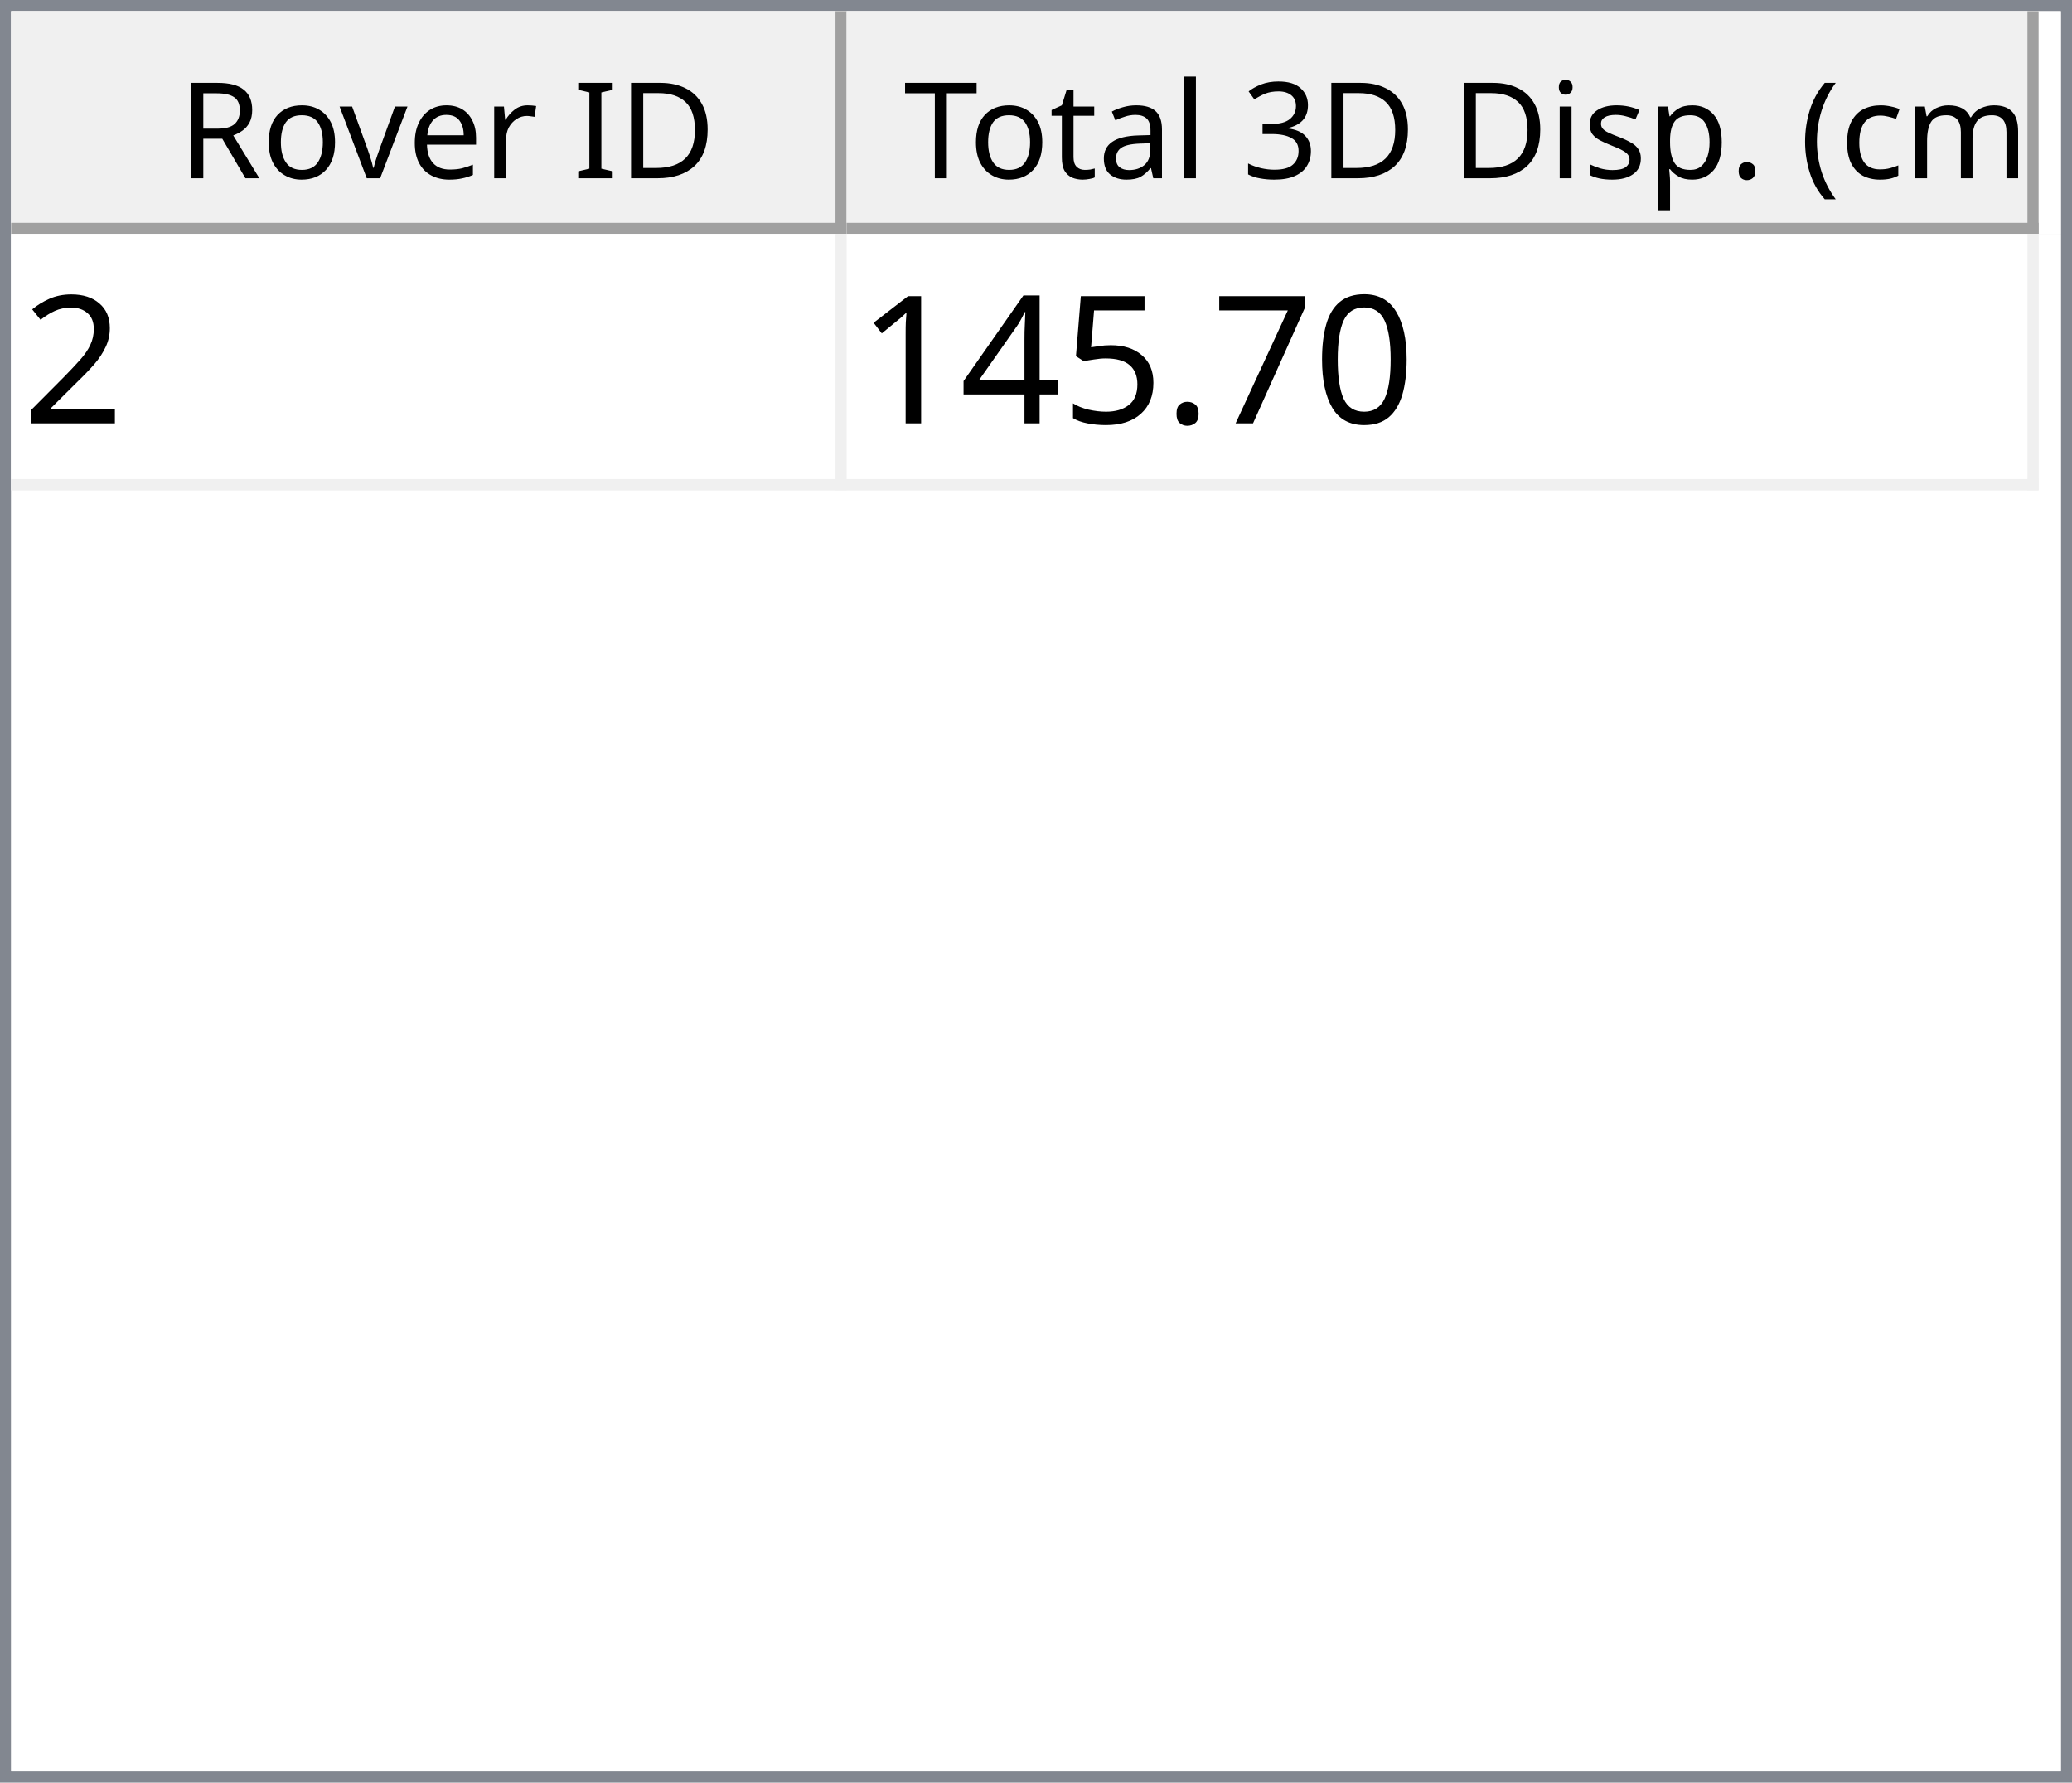
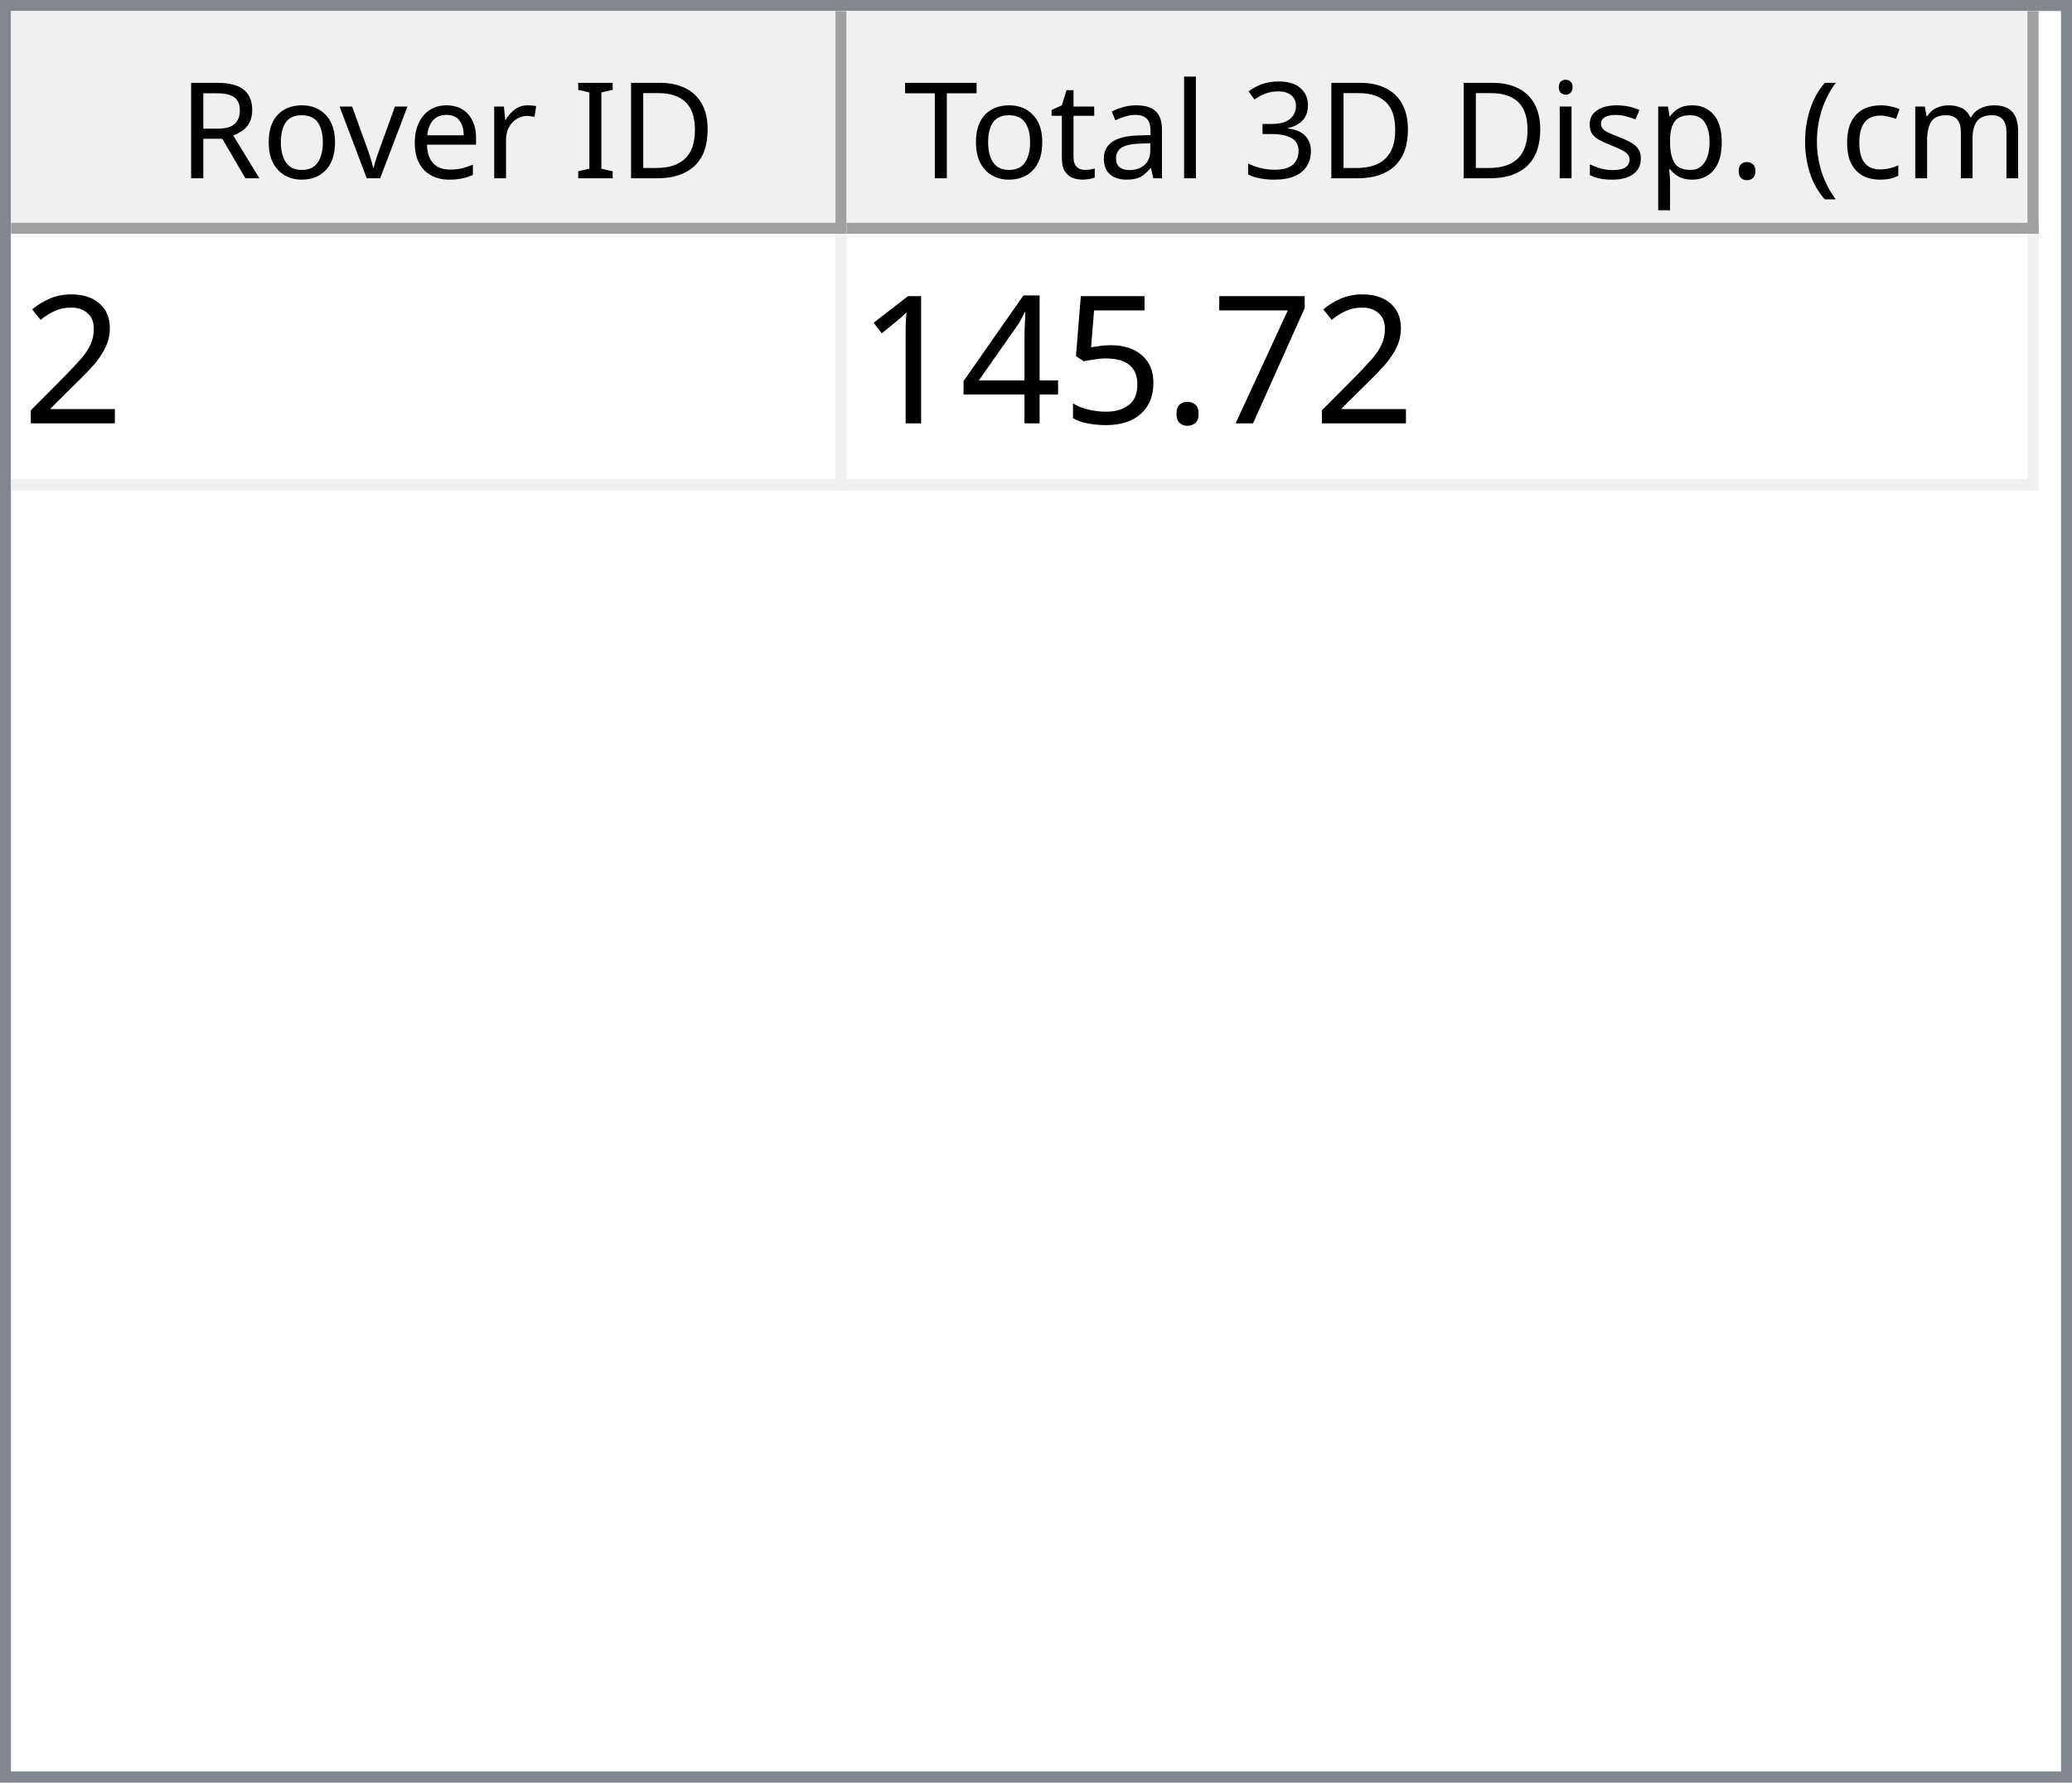
<svg xmlns="http://www.w3.org/2000/svg" style="fill-opacity:1; color-rendering:auto; color-interpolation:auto; text-rendering:auto; stroke:black; stroke-linecap:square; stroke-miterlimit:10; shape-rendering:auto; stroke-opacity:1; fill:black; stroke-dasharray:none; font-weight:normal; stroke-width:1; font-family:'Dialog'; font-style:normal; stroke-linejoin:miter; font-size:12px; stroke-dashoffset:0; image-rendering:auto;" width="186" height="160">
  <defs id="genericDefs" />
  <g>
    <defs id="defs1">
      <clipPath clipPathUnits="userSpaceOnUse" id="clipPath1">
        <path d="M0 0 L186 0 L186 160 L0 160 L0 0 Z" />
      </clipPath>
      <clipPath clipPathUnits="userSpaceOnUse" id="clipPath2">
        <path d="M0 0 L0 160 L186 160 L186 0 Z" />
      </clipPath>
      <clipPath clipPathUnits="userSpaceOnUse" id="clipPath3">
        <path d="M0 0 L0 20 L184 20 L184 0 Z" />
      </clipPath>
      <clipPath clipPathUnits="userSpaceOnUse" id="clipPath4">
        <path d="M0 0 L0 20 L75 20 L75 0 Z" />
      </clipPath>
      <clipPath clipPathUnits="userSpaceOnUse" id="clipPath5">
        <path d="M1 1 L1 19 L74 19 L74 1 Z" />
      </clipPath>
      <clipPath clipPathUnits="userSpaceOnUse" id="clipPath6">
        <path d="M0 0 L0 18 L73 18 L73 0 Z" />
      </clipPath>
      <clipPath clipPathUnits="userSpaceOnUse" id="clipPath7">
        <path d="M-0.5 -0.5 L-0.5 19.5 L74.5 19.5 L74.5 -0.5 Z" />
      </clipPath>
      <clipPath clipPathUnits="userSpaceOnUse" id="clipPath8">
        <path d="M0 0 L0 20 L107 20 L107 0 Z" />
      </clipPath>
      <clipPath clipPathUnits="userSpaceOnUse" id="clipPath9">
        <path d="M1 1 L1 19 L106 19 L106 1 Z" />
      </clipPath>
      <clipPath clipPathUnits="userSpaceOnUse" id="clipPath10">
        <path d="M0 0 L0 18 L105 18 L105 0 Z" />
      </clipPath>
      <clipPath clipPathUnits="userSpaceOnUse" id="clipPath11">
        <path d="M-0.5 -0.5 L-0.5 19.5 L106.5 19.5 L106.5 -0.5 Z" />
      </clipPath>
      <clipPath clipPathUnits="userSpaceOnUse" id="clipPath12">
        <path d="M0 0 L0 138 L184 138 L184 0 Z" />
      </clipPath>
      <clipPath clipPathUnits="userSpaceOnUse" id="clipPath13">
        <path d="M0 0 L0 23 L182 23 L182 0 Z" />
      </clipPath>
      <clipPath clipPathUnits="userSpaceOnUse" id="clipPath14">
        <path d="M-0.5 -0.5 L-0.5 22.5 L181.5 22.5 L181.5 -0.5 Z" />
      </clipPath>
      <clipPath clipPathUnits="userSpaceOnUse" id="clipPath15">
        <path d="M0 0 L0 22 L74 22 L74 0 Z" />
      </clipPath>
      <clipPath clipPathUnits="userSpaceOnUse" id="clipPath16">
        <path d="M0 0 L0 22 L106 22 L106 0 Z" />
      </clipPath>
      <font horiz-adv-x="64.551" id="font1">
        <font-face ascent="107.91" descent="25.098" units-per-em="100" style="font-style:normal; font-family:Segoe UI; font-weight:normal;" />
        <missing-glyph horiz-adv-x="64.551" d="M8.109 0 L8.109 68.266 L56.453 68.266 L56.453 0 L8.109 0 ZM15.328 7.234 L49.219 7.234 L49.219 61.031 L15.328 61.031 L15.328 7.234 Z" />
        <glyph unicode="D" horiz-adv-x="70.117" d="M9.188 0 L9.188 70.016 L28.516 70.016 Q65.531 70.016 65.531 35.891 Q65.531 19.672 55.25 9.836 Q44.969 0 27.734 0 L9.188 0 ZM17.391 62.594 L17.391 7.422 L27.828 7.422 Q41.609 7.422 49.273 14.797 Q56.938 22.172 56.938 35.688 Q56.938 62.594 28.328 62.594 L17.391 62.594 Z" />
        <glyph unicode="I" horiz-adv-x="26.611" d="M17.391 0 L9.188 0 L9.188 70.016 L17.391 70.016 L17.391 0 Z" />
        <glyph unicode=" " horiz-adv-x="27.393" d="" />
        <glyph unicode="r" horiz-adv-x="34.766" d="M34.188 41.891 Q32.078 43.5 28.125 43.5 Q23 43.5 19.555 38.672 Q16.109 33.844 16.109 25.484 L16.109 0 L8.109 0 L8.109 50 L16.109 50 L16.109 39.703 L16.312 39.703 Q18.016 44.969 21.531 47.922 Q25.047 50.875 29.391 50.875 Q32.516 50.875 34.188 50.203 L34.188 41.891 Z" />
        <glyph unicode="e" horiz-adv-x="52.295" d="M48.297 23 L12.984 23 Q13.188 14.656 17.484 10.109 Q21.781 5.562 29.297 5.562 Q37.75 5.562 44.828 11.141 L44.828 3.609 Q38.234 -1.172 27.391 -1.172 Q16.797 -1.172 10.742 5.641 Q4.688 12.453 4.688 24.812 Q4.688 36.469 11.305 43.82 Q17.922 51.172 27.734 51.172 Q37.547 51.172 42.922 44.828 Q48.297 38.484 48.297 27.203 L48.297 23 ZM40.094 29.781 Q40.047 36.719 36.75 40.578 Q33.453 44.438 27.594 44.438 Q21.922 44.438 17.969 40.383 Q14.016 36.328 13.094 29.781 L40.094 29.781 Z" />
        <glyph unicode="v" horiz-adv-x="47.9" d="M47.406 50 L27.484 0 L19.625 0 L0.688 50 L9.469 50 L22.172 13.672 Q23.578 9.672 23.922 6.688 L24.125 6.688 Q24.609 10.453 25.688 13.484 L38.969 50 L47.406 50 Z" />
        <glyph unicode="o" horiz-adv-x="58.594" d="M29 -1.172 Q17.922 -1.172 11.305 5.836 Q4.688 12.844 4.688 24.422 Q4.688 37.016 11.57 44.094 Q18.453 51.172 30.172 51.172 Q41.359 51.172 47.633 44.289 Q53.906 37.406 53.906 25.203 Q53.906 13.234 47.141 6.031 Q40.375 -1.172 29 -1.172 ZM29.594 44.438 Q21.875 44.438 17.383 39.188 Q12.891 33.938 12.891 24.703 Q12.891 15.828 17.43 10.695 Q21.969 5.562 29.594 5.562 Q37.359 5.562 41.531 10.594 Q45.703 15.625 45.703 24.906 Q45.703 34.281 41.531 39.359 Q37.359 44.438 29.594 44.438 Z" />
        <glyph unicode="R" horiz-adv-x="59.814" d="M59.375 0 L49.609 0 L37.891 19.625 Q36.281 22.359 34.766 24.289 Q33.25 26.219 31.664 27.438 Q30.078 28.656 28.25 29.219 Q26.422 29.781 24.125 29.781 L17.391 29.781 L17.391 0 L9.188 0 L9.188 70.016 L30.078 70.016 Q34.672 70.016 38.555 68.867 Q42.438 67.719 45.289 65.375 Q48.141 63.031 49.758 59.547 Q51.375 56.062 51.375 51.375 Q51.375 47.703 50.273 44.656 Q49.172 41.609 47.148 39.211 Q45.125 36.812 42.266 35.133 Q39.406 33.453 35.844 32.516 L35.844 32.328 Q37.594 31.547 38.891 30.547 Q40.188 29.547 41.359 28.18 Q42.531 26.812 43.68 25.078 Q44.828 23.344 46.234 21.047 L59.375 0 ZM17.391 62.594 L17.391 37.203 L28.516 37.203 Q31.594 37.203 34.203 38.133 Q36.812 39.062 38.719 40.797 Q40.625 42.531 41.703 45.047 Q42.781 47.562 42.781 50.688 Q42.781 56.297 39.141 59.445 Q35.5 62.594 28.609 62.594 L17.391 62.594 Z" />
        <glyph unicode=")" horiz-adv-x="30.176" d="M8.297 -15.922 L1.172 -15.922 Q16.406 2.344 16.406 26.812 Q16.406 51.469 1.078 70.016 L8.297 70.016 Q23.531 52.156 23.531 26.703 Q23.531 1.375 8.297 -15.922 Z" />
        <glyph unicode="m" horiz-adv-x="86.133" d="M79.109 0 L71.094 0 L71.094 28.719 Q71.094 37.016 68.531 40.727 Q65.969 44.438 59.906 44.438 Q54.781 44.438 51.195 39.75 Q47.609 35.062 47.609 28.516 L47.609 0 L39.594 0 L39.594 29.688 Q39.594 44.438 28.219 44.438 Q22.953 44.438 19.531 40.016 Q16.109 35.594 16.109 28.516 L16.109 0 L8.109 0 L8.109 50 L16.109 50 L16.109 42.094 L16.312 42.094 Q21.625 51.172 31.844 51.172 Q36.969 51.172 40.773 48.312 Q44.578 45.453 46 40.828 Q51.562 51.172 62.594 51.172 Q79.109 51.172 79.109 30.812 L79.109 0 Z" />
        <glyph unicode="c" horiz-adv-x="46.191" d="M42.188 2.297 Q36.422 -1.172 28.516 -1.172 Q17.828 -1.172 11.258 5.789 Q4.688 12.75 4.688 23.828 Q4.688 36.188 11.766 43.68 Q18.844 51.172 30.672 51.172 Q37.25 51.172 42.281 48.734 L42.281 40.531 Q36.719 44.438 30.375 44.438 Q22.703 44.438 17.797 38.945 Q12.891 33.453 12.891 24.516 Q12.891 15.719 17.508 10.641 Q22.125 5.562 29.891 5.562 Q36.422 5.562 42.188 9.906 L42.188 2.297 Z" />
        <glyph unicode="(" horiz-adv-x="30.176" d="M29.109 -15.922 L21.969 -15.922 Q6.844 1.375 6.844 26.703 Q6.844 52.156 21.969 70.016 L29.203 70.016 Q13.875 51.469 13.875 26.812 Q13.875 2.344 29.109 -15.922 Z" />
        <glyph unicode="." horiz-adv-x="21.68" d="M10.891 -1.078 Q8.641 -1.078 7.055 0.539 Q5.469 2.156 5.469 4.391 Q5.469 6.641 7.055 8.273 Q8.641 9.906 10.891 9.906 Q13.188 9.906 14.797 8.273 Q16.406 6.641 16.406 4.391 Q16.406 2.156 14.797 0.539 Q13.188 -1.078 10.891 -1.078 Z" />
        <glyph unicode="p" horiz-adv-x="58.789" d="M16.312 7.234 L16.109 7.234 L16.109 -23 L8.109 -23 L8.109 50 L16.109 50 L16.109 41.219 L16.312 41.219 Q22.219 51.172 33.594 51.172 Q43.266 51.172 48.688 44.461 Q54.109 37.75 54.109 26.469 Q54.109 13.922 48 6.375 Q41.891 -1.172 31.297 -1.172 Q21.578 -1.172 16.312 7.234 ZM16.109 27.391 L16.109 20.406 Q16.109 14.203 20.141 9.883 Q24.172 5.562 30.375 5.562 Q37.641 5.562 41.773 11.133 Q45.906 16.703 45.906 26.609 Q45.906 34.969 42.047 39.703 Q38.188 44.438 31.594 44.438 Q24.609 44.438 20.359 39.578 Q16.109 34.719 16.109 27.391 Z" />
        <glyph unicode="s" horiz-adv-x="42.432" d="M5.078 1.812 L5.078 10.406 Q11.625 5.562 19.484 5.562 Q30.031 5.562 30.031 12.594 Q30.031 14.594 29.125 15.992 Q28.219 17.391 26.68 18.461 Q25.141 19.531 23.07 20.383 Q21 21.234 18.609 22.172 Q15.281 23.484 12.766 24.828 Q10.25 26.172 8.57 27.859 Q6.891 29.547 6.031 31.695 Q5.172 33.844 5.172 36.719 Q5.172 40.234 6.789 42.945 Q8.406 45.656 11.086 47.484 Q13.766 49.312 17.211 50.242 Q20.656 51.172 24.312 51.172 Q30.812 51.172 35.938 48.922 L35.938 40.828 Q30.422 44.438 23.25 44.438 Q21 44.438 19.195 43.922 Q17.391 43.406 16.094 42.477 Q14.797 41.547 14.086 40.258 Q13.375 38.969 13.375 37.406 Q13.375 35.453 14.086 34.133 Q14.797 32.812 16.164 31.789 Q17.531 30.766 19.484 29.938 Q21.438 29.109 23.922 28.125 Q27.25 26.859 29.883 25.516 Q32.516 24.172 34.375 22.484 Q36.234 20.797 37.234 18.602 Q38.234 16.406 38.234 13.375 Q38.234 9.672 36.602 6.938 Q34.969 4.203 32.234 2.398 Q29.5 0.594 25.93 -0.289 Q22.359 -1.172 18.453 -1.172 Q10.75 -1.172 5.078 1.812 Z" />
        <glyph unicode="i" horiz-adv-x="24.219" d="M12.203 62.703 Q10.062 62.703 8.547 64.164 Q7.031 65.625 7.031 67.875 Q7.031 70.125 8.547 71.609 Q10.062 73.094 12.203 73.094 Q14.406 73.094 15.945 71.609 Q17.484 70.125 17.484 67.875 Q17.484 65.719 15.945 64.211 Q14.406 62.703 12.203 62.703 ZM16.109 0 L8.109 0 L8.109 50 L16.109 50 L16.109 0 Z" />
        <glyph unicode="3" horiz-adv-x="53.906" d="M46.531 19.828 Q46.531 15.094 44.75 11.211 Q42.969 7.328 39.719 4.57 Q36.469 1.812 31.93 0.297 Q27.391 -1.219 21.922 -1.219 Q11.922 -1.219 6 2.594 L6 11.188 Q13.094 5.609 22.219 5.609 Q25.875 5.609 28.828 6.539 Q31.781 7.469 33.906 9.227 Q36.031 10.984 37.18 13.477 Q38.328 15.969 38.328 19.094 Q38.328 32.812 18.797 32.812 L12.984 32.812 L12.984 39.594 L18.5 39.594 Q35.797 39.594 35.797 52.484 Q35.797 64.406 22.609 64.406 Q15.188 64.406 8.688 59.422 L8.688 67.188 Q15.375 71.188 24.609 71.188 Q29 71.188 32.57 69.969 Q36.141 68.75 38.68 66.555 Q41.219 64.359 42.609 61.281 Q44 58.203 44 54.5 Q44 40.672 30.031 36.719 L30.031 36.531 Q33.594 36.141 36.625 34.797 Q39.656 33.453 41.852 31.305 Q44.047 29.156 45.289 26.25 Q46.531 23.344 46.531 19.828 Z" />
        <glyph unicode="l" horiz-adv-x="24.219" d="M16.109 0 L8.109 0 L8.109 74.031 L16.109 74.031 L16.109 0 Z" />
        <glyph unicode="a" horiz-adv-x="50.879" d="M43.891 0 L35.891 0 L35.891 7.812 L35.688 7.812 Q30.469 -1.172 20.312 -1.172 Q12.844 -1.172 8.617 2.781 Q4.391 6.734 4.391 13.281 Q4.391 27.297 20.906 29.594 L35.891 31.688 Q35.891 44.438 25.594 44.438 Q16.547 44.438 9.281 38.281 L9.281 46.484 Q16.656 51.172 26.266 51.172 Q43.891 51.172 43.891 32.516 L43.891 0 ZM35.891 25.297 L23.828 23.641 Q18.266 22.859 15.43 20.875 Q12.594 18.891 12.594 13.875 Q12.594 10.203 15.211 7.883 Q17.828 5.562 22.172 5.562 Q28.125 5.562 32.008 9.742 Q35.891 13.922 35.891 20.312 L35.891 25.297 Z" />
        <glyph unicode="t" horiz-adv-x="33.887" d="M31.297 0.484 Q28.469 -1.078 23.828 -1.078 Q10.688 -1.078 10.688 13.578 L10.688 43.172 L2.094 43.172 L2.094 50 L10.688 50 L10.688 62.203 L18.703 64.797 L18.703 50 L31.297 50 L31.297 43.172 L18.703 43.172 L18.703 14.984 Q18.703 9.969 20.414 7.82 Q22.125 5.672 26.078 5.672 Q29.109 5.672 31.297 7.328 L31.297 0.484 Z" />
        <glyph unicode="T" horiz-adv-x="52.393" d="M50.594 62.594 L30.375 62.594 L30.375 0 L22.172 0 L22.172 62.594 L2 62.594 L2 70.016 L50.594 70.016 L50.594 62.594 Z" />
      </font>
      <font horiz-adv-x="75.0" id="font2">
        <font-face ascent="100.537" descent="21.973" units-per-em="100" style="font-style:normal; font-family:sans-serif; font-weight:normal;" />
        <missing-glyph horiz-adv-x="75.0" d="M12.5 0 L12.5 62.5 L62.5 62.5 L62.5 0 L12.5 0 ZM14.062 1.562 L60.938 1.562 L60.938 60.938 L14.062 60.938 L14.062 1.562 Z" />
        <glyph unicode="2" horiz-adv-x="55.615" d="M50.344 8.453 L50.344 0 L3.031 0 Q2.938 3.172 4.047 6.109 Q5.859 10.938 9.836 15.625 Q13.812 20.312 21.344 26.469 Q33.016 36.031 37.117 41.625 Q41.219 47.219 41.219 52.203 Q41.219 57.422 37.477 61.008 Q33.734 64.594 27.734 64.594 Q21.391 64.594 17.578 60.789 Q13.766 56.984 13.719 50.25 L4.688 51.172 Q5.609 61.281 11.664 66.578 Q17.719 71.875 27.938 71.875 Q38.234 71.875 44.242 66.164 Q50.25 60.453 50.25 52 Q50.25 47.703 48.492 43.555 Q46.734 39.406 42.656 34.812 Q38.578 30.219 29.109 22.219 Q21.188 15.578 18.945 13.211 Q16.703 10.844 15.234 8.453 L50.344 8.453 Z" />
-         <glyph unicode="0" horiz-adv-x="55.615" d="M4.156 35.297 Q4.156 48 6.766 55.742 Q9.375 63.484 14.523 67.68 Q19.672 71.875 27.484 71.875 Q33.25 71.875 37.594 69.555 Q41.938 67.234 44.773 62.867 Q47.609 58.5 49.219 52.227 Q50.828 45.953 50.828 35.297 Q50.828 22.703 48.242 14.969 Q45.656 7.234 40.508 3.008 Q35.359 -1.219 27.484 -1.219 Q17.141 -1.219 11.234 6.203 Q4.156 15.141 4.156 35.297 ZM13.188 35.297 Q13.188 17.672 17.312 11.836 Q21.438 6 27.484 6 Q33.547 6 37.672 11.859 Q41.797 17.719 41.797 35.297 Q41.797 52.984 37.672 58.789 Q33.547 64.594 27.391 64.594 Q21.344 64.594 17.719 59.469 Q13.188 52.938 13.188 35.297 Z" />
        <glyph unicode="7" horiz-adv-x="55.615" d="M4.734 62.203 L4.734 70.656 L51.078 70.656 L51.078 63.812 Q44.234 56.547 37.523 44.484 Q30.812 32.422 27.156 19.672 Q24.516 10.688 23.781 0 L14.75 0 Q14.891 8.453 18.062 20.414 Q21.234 32.375 27.172 43.484 Q33.109 54.594 39.797 62.203 L4.734 62.203 Z" />
        <glyph unicode="." horiz-adv-x="27.783" d="M9.078 0 L9.078 10.016 L19.094 10.016 L19.094 0 L9.078 0 Z" />
        <glyph unicode="5" horiz-adv-x="55.615" d="M4.156 18.75 L13.375 19.531 Q14.406 12.797 18.141 9.398 Q21.875 6 27.156 6 Q33.5 6 37.891 10.789 Q42.281 15.578 42.281 23.484 Q42.281 31 38.062 35.352 Q33.844 39.703 27 39.703 Q22.75 39.703 19.336 37.773 Q15.922 35.844 13.969 32.766 L5.719 33.844 L12.641 70.609 L48.25 70.609 L48.25 62.203 L19.672 62.203 L15.828 42.969 Q22.266 47.469 29.344 47.469 Q38.719 47.469 45.164 40.969 Q51.609 34.469 51.609 24.266 Q51.609 14.547 45.953 7.469 Q39.062 -1.219 27.156 -1.219 Q17.391 -1.219 11.211 4.25 Q5.031 9.719 4.156 18.75 Z" />
        <glyph unicode="4" horiz-adv-x="55.615" d="M32.328 0 L32.328 17.141 L1.266 17.141 L1.266 25.203 L33.938 71.578 L41.109 71.578 L41.109 25.203 L50.781 25.203 L50.781 17.141 L41.109 17.141 L41.109 0 L32.328 0 ZM32.328 25.203 L32.328 57.469 L9.906 25.203 L32.328 25.203 Z" />
        <glyph unicode="1" horiz-adv-x="55.615" d="M37.25 0 L28.469 0 L28.469 56 Q25.297 52.984 20.141 49.953 Q14.984 46.922 10.891 45.406 L10.891 53.906 Q18.266 57.375 23.781 62.305 Q29.297 67.234 31.594 71.875 L37.25 71.875 L37.25 0 Z" />
      </font>
    </defs>
    <g style="fill:white; stroke:white;">
      <rect x="0" y="0" width="186" style="clip-path:url(#clipPath1); stroke:none;" height="160" />
    </g>
    <g style="fill:white; text-rendering:optimizeSpeed; color-rendering:optimizeSpeed; image-rendering:optimizeSpeed; shape-rendering:crispEdges; stroke:white; color-interpolation:sRGB;">
      <rect x="0" width="186" height="160" y="0" style="stroke:none;" />
      <path style="stroke:none;" d="M0 160 L186 160 L186 0 L0 0 Z" />
    </g>
    <g style="fill:rgb(240,240,240); font-family:'Segoe UI'; stroke:rgb(240,240,240);">
      <rect x="0" y="0" width="186" style="clip-path:url(#clipPath2); stroke:none;" height="160" />
    </g>
    <g style="fill:rgb(130,135,144); font-family:'Segoe UI'; stroke:rgb(130,135,144);">
      <path d="M0 0 L186 0 L186 160 L0 160 L0 0 ZM1 1 L185 1 L185 159 L1 159 L1 1 Z" style="fill-rule:evenodd; clip-path:url(#clipPath2); stroke:none;" />
    </g>
    <g style="fill:white; font-family:'Segoe UI'; stroke:white;" transform="translate(1,1)">
      <rect x="0" y="0" width="184" style="clip-path:url(#clipPath3); stroke:none;" height="20" />
    </g>
    <g style="fill:rgb(240,240,240); font-family:'Segoe UI'; stroke:rgb(240,240,240);" transform="translate(1,1)">
      <rect x="0" y="0" width="75" style="clip-path:url(#clipPath4); stroke:none;" height="20" />
    </g>
    <g style="font-family:'Segoe UI';" transform="translate(2,2)">
      <text x="14" xml:space="preserve" y="14" style="clip-path:url(#clipPath6); stroke:none;">Rover ID</text>
    </g>
    <g style="fill:rgb(160,160,160); font-family:'Segoe UI'; stroke:rgb(160,160,160); stroke-linejoin:bevel;" transform="translate(1.5,1.5)">
      <line x1="74" x2="74" y1="0" style="fill:none; clip-path:url(#clipPath7);" y2="19" />
    </g>
    <g style="fill:rgb(160,160,160); font-family:'Segoe UI'; stroke:rgb(160,160,160); stroke-linejoin:bevel;" transform="matrix(1,0,0,1,1,1) translate(0.5,0.5)">
      <line x1="0" x2="74" y1="19" style="fill:none; clip-path:url(#clipPath7);" y2="19" />
    </g>
    <g style="fill:rgb(240,240,240); font-family:'Segoe UI'; stroke:rgb(240,240,240);" transform="translate(76,1)">
      <rect x="0" y="0" width="107" style="clip-path:url(#clipPath8); stroke:none;" height="20" />
    </g>
    <g style="font-family:'Segoe UI';" transform="translate(77,2)">
      <text x="1" xml:space="preserve" y="14" style="clip-path:url(#clipPath10); stroke:none;"> Total 3D Disp. (cm)</text>
    </g>
    <g style="fill:rgb(160,160,160); font-family:'Segoe UI'; stroke:rgb(160,160,160); stroke-linejoin:bevel;" transform="translate(76.5,1.5)">
      <line x1="106" x2="106" y1="0" style="fill:none; clip-path:url(#clipPath11);" y2="19" />
    </g>
    <g style="fill:rgb(160,160,160); font-family:'Segoe UI'; stroke:rgb(160,160,160); stroke-linejoin:bevel;" transform="matrix(1,0,0,1,76,1) translate(0.5,0.5)">
      <line x1="0" x2="106" y1="19" style="fill:none; clip-path:url(#clipPath11);" y2="19" />
    </g>
    <g style="fill:white; font-family:'Segoe UI'; stroke:white;" transform="translate(1,21)">
      <rect x="0" y="0" width="184" style="clip-path:url(#clipPath12); stroke:none;" height="138" />
    </g>
    <g style="fill:rgb(240,240,240); font-size:16px; font-family:sans-serif; stroke:rgb(240,240,240);" transform="translate(1,21)">
      <rect x="0" y="0" width="182" style="clip-path:url(#clipPath13); stroke:none;" height="23" />
      <line transform="translate(0.5,0.5)" x1="0" x2="181" y1="22" style="clip-path:url(#clipPath14); fill:none; stroke-linejoin:bevel;" y2="22" />
    </g>
    <g transform="matrix(1,0,0,1,1,21) translate(0.5,0.5)" style="fill:rgb(240,240,240); font-size:16px; font-family:sans-serif; stroke:rgb(240,240,240); stroke-linejoin:bevel;">
      <line x1="74" x2="74" y1="0" style="fill:none; clip-path:url(#clipPath14);" y2="22" />
    </g>
    <g transform="matrix(1,0,0,1,1,21) translate(0.5,0.5)" style="fill:rgb(240,240,240); font-size:16px; font-family:sans-serif; stroke:rgb(240,240,240); stroke-linejoin:bevel;">
      <line x1="181" x2="181" y1="0" style="fill:none; clip-path:url(#clipPath14);" y2="22" />
    </g>
    <g style="fill:white; font-size:16px; font-family:sans-serif; stroke:white;" transform="matrix(1,0,0,1,1,21)">
      <rect x="0" y="0" width="74" style="clip-path:url(#clipPath15); stroke:none;" height="22" />
      <text x="1" y="17" style="fill:black; clip-path:url(#clipPath15); stroke:none;" xml:space="preserve">2</text>
    </g>
    <g style="fill:white; font-size:16px; font-family:sans-serif; stroke:white;" transform="matrix(1,0,0,1,1,21) translate(75,0)">
      <rect x="0" y="0" width="106" style="clip-path:url(#clipPath16); stroke:none;" height="22" />
-       <text x="1" y="17" style="fill:black; clip-path:url(#clipPath16); stroke:none;" xml:space="preserve">145.70</text>
+       <text x="1" y="17" style="fill:black; clip-path:url(#clipPath16); stroke:none;" xml:space="preserve">145.72</text>
    </g>
  </g>
</svg>
